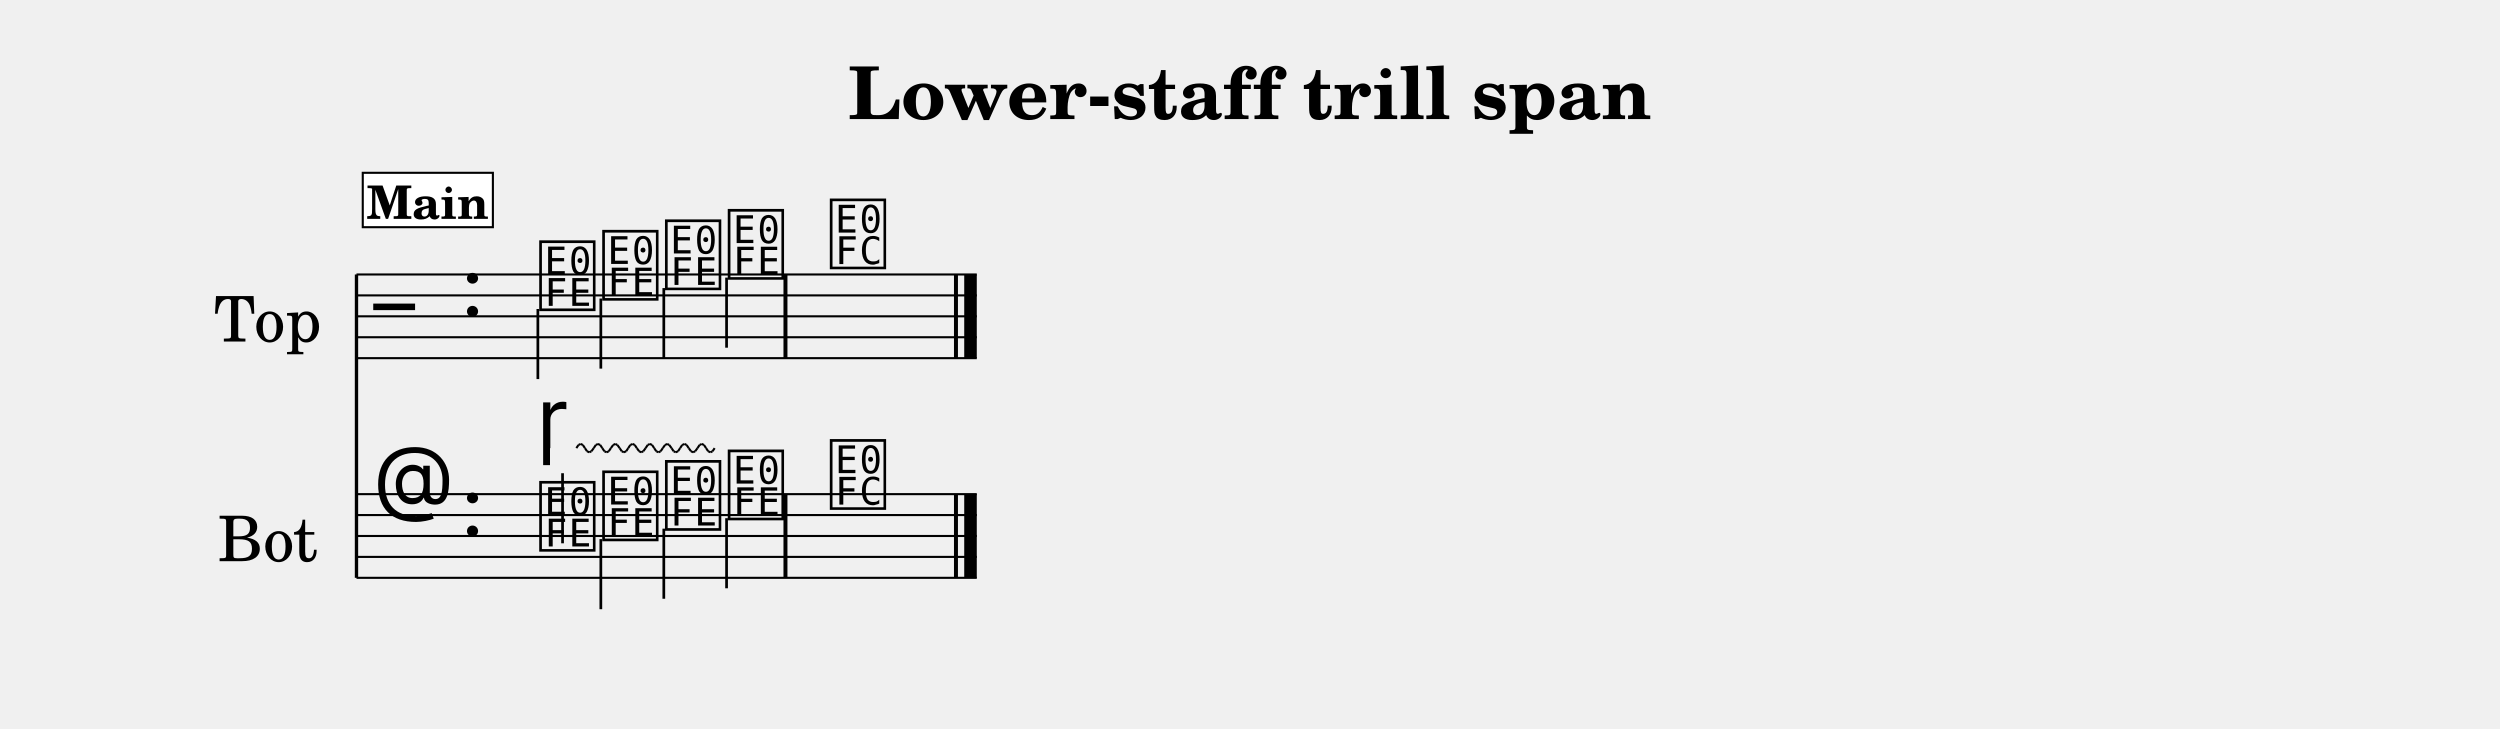
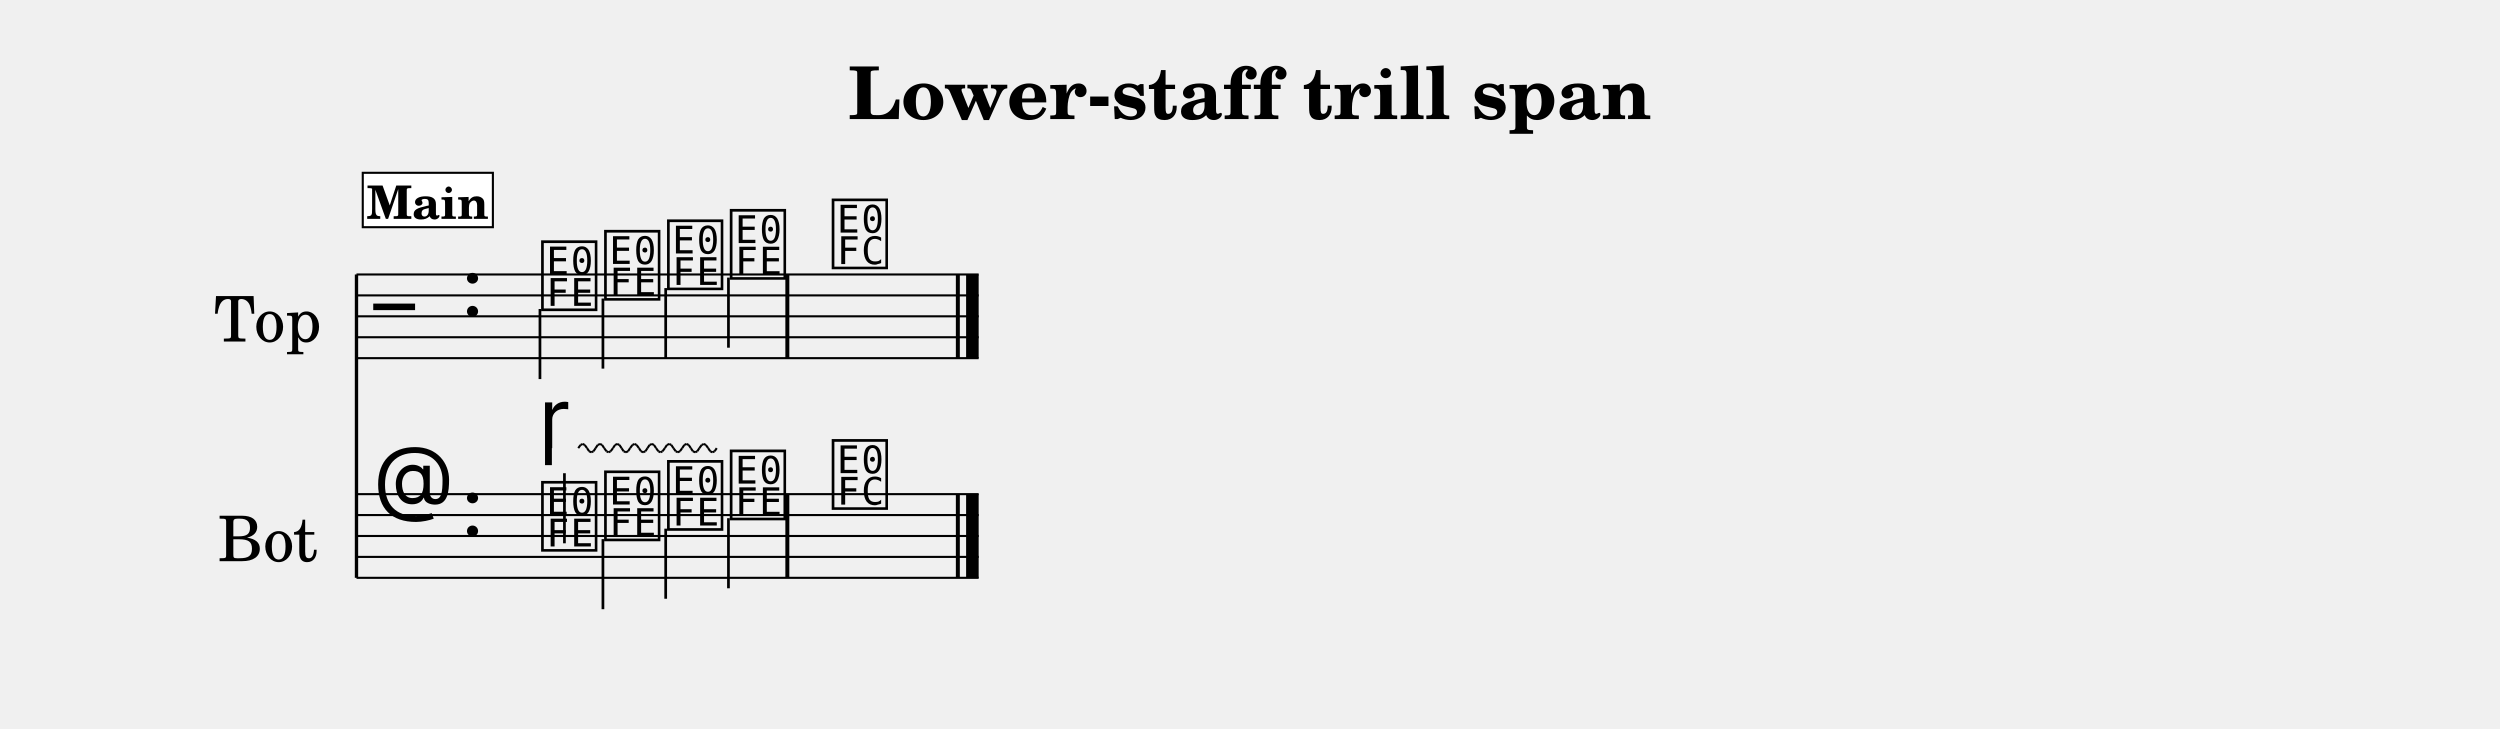
<svg xmlns="http://www.w3.org/2000/svg" width="1195.0" height="348.1" viewBox="0 0 119.50 34.81" font-family="TeX Gyre Schola, serif">
  <style>
  @font-face { font-family: 'Emmentaler'; src: local('Emmentaler'); }
  .music { font-family: 'Emmentaler', serif; }
</style>
  <text x="59.75" y="5.69" font-size="3.49" font-weight="bold" text-anchor="middle" data-pos="329">Lower-staff trill span</text>
  <g transform="translate(8.54,0.00) scale(1,1)">
    <text x="4.25" y="15.12" font-size="3.00" text-anchor="middle" dominant-baseline="central">Top</text>
    <text x="4.25" y="25.62" font-size="3.00" text-anchor="middle" dominant-baseline="central">Bot</text>
    <line x1="8.50" y1="13.12" x2="8.50" y2="27.62" stroke="#000000" stroke-width="0.160" />
-     <line x1="8.50" y1="13.12" x2="38.15" y2="13.12" stroke="#000000" stroke-width="0.100" />
-     <line x1="8.50" y1="14.12" x2="38.15" y2="14.12" stroke="#000000" stroke-width="0.100" />
-     <line x1="8.50" y1="15.12" x2="38.15" y2="15.12" stroke="#000000" stroke-width="0.100" />
-     <line x1="8.50" y1="16.12" x2="38.15" y2="16.12" stroke="#000000" stroke-width="0.100" />
-     <line x1="8.50" y1="17.12" x2="38.15" y2="17.12" stroke="#000000" stroke-width="0.100" />
+     <line x1="8.50" y1="13.12" x2="38.24" y2="13.12" stroke="#000000" stroke-width="0.100" />
+     <line x1="8.50" y1="14.12" x2="38.24" y2="14.12" stroke="#000000" stroke-width="0.100" />
+     <line x1="8.50" y1="15.12" x2="38.24" y2="15.12" stroke="#000000" stroke-width="0.100" />
+     <line x1="8.50" y1="16.12" x2="38.24" y2="16.12" stroke="#000000" stroke-width="0.100" />
+     <line x1="8.50" y1="17.12" x2="38.24" y2="17.12" stroke="#000000" stroke-width="0.100" />
    <text class="music" x="9.30" y="16.12" font-size="4.00"></text>
    <text class="music" x="13.50" y="15.12" font-size="4.00" data-pos="354"></text>
-     <text class="music" x="17.11" y="14.62" font-size="4.00" data-pos="448"></text>
-     <line x1="17.17" y1="14.77" x2="17.17" y2="18.12" stroke="#000000" stroke-width="0.130" />
-     <text class="music" x="20.12" y="14.12" font-size="4.00" data-pos="452"></text>
-     <line x1="20.18" y1="14.27" x2="20.18" y2="17.62" stroke="#000000" stroke-width="0.130" />
-     <text class="music" x="23.12" y="13.62" font-size="4.00" data-pos="454"></text>
-     <line x1="23.19" y1="13.77" x2="23.19" y2="17.12" stroke="#000000" stroke-width="0.130" />
-     <text class="music" x="26.12" y="13.12" font-size="4.00" data-pos="456"></text>
-     <line x1="26.19" y1="13.27" x2="26.19" y2="16.62" stroke="#000000" stroke-width="0.130" />
-     <text class="music" x="31.00" y="12.62" font-size="4.00" data-pos="460"></text>
-     <rect x="28.91" y="13.12" width="0.19" height="4.00" data-pos="458" />
-     <rect x="37.06" y="13.12" width="0.19" height="4.00" data-pos="463" />
-     <rect x="37.55" y="13.12" width="0.60" height="4.00" data-pos="463" />
-     <line x1="8.50" y1="23.62" x2="38.15" y2="23.62" stroke="#000000" stroke-width="0.100" />
-     <line x1="8.50" y1="24.62" x2="38.15" y2="24.62" stroke="#000000" stroke-width="0.100" />
-     <line x1="8.50" y1="25.62" x2="38.15" y2="25.62" stroke="#000000" stroke-width="0.100" />
-     <line x1="8.50" y1="26.62" x2="38.15" y2="26.62" stroke="#000000" stroke-width="0.100" />
-     <line x1="8.50" y1="27.62" x2="38.15" y2="27.62" stroke="#000000" stroke-width="0.100" />
+     <text class="music" x="17.20" y="14.62" font-size="4.00" data-pos="448"></text>
+     <line x1="17.27" y1="14.77" x2="17.27" y2="18.12" stroke="#000000" stroke-width="0.130" />
+     <text class="music" x="20.21" y="14.12" font-size="4.00" data-pos="452"></text>
+     <line x1="20.28" y1="14.27" x2="20.28" y2="17.62" stroke="#000000" stroke-width="0.130" />
+     <text class="music" x="23.22" y="13.62" font-size="4.00" data-pos="454"></text>
+     <line x1="23.28" y1="13.77" x2="23.28" y2="17.12" stroke="#000000" stroke-width="0.130" />
+     <text class="music" x="26.22" y="13.12" font-size="4.00" data-pos="456"></text>
+     <line x1="26.28" y1="13.27" x2="26.28" y2="16.62" stroke="#000000" stroke-width="0.130" />
+     <text class="music" x="31.09" y="12.62" font-size="4.00" data-pos="460"></text>
+     <rect x="29.00" y="13.12" width="0.19" height="4.00" data-pos="458" />
+     <rect x="37.15" y="13.12" width="0.19" height="4.00" data-pos="463" />
+     <rect x="37.64" y="13.12" width="0.60" height="4.00" data-pos="463" />
+     <line x1="8.50" y1="23.62" x2="38.24" y2="23.62" stroke="#000000" stroke-width="0.100" />
+     <line x1="8.50" y1="24.62" x2="38.24" y2="24.62" stroke="#000000" stroke-width="0.100" />
+     <line x1="8.50" y1="25.62" x2="38.24" y2="25.62" stroke="#000000" stroke-width="0.100" />
+     <line x1="8.50" y1="26.62" x2="38.24" y2="26.62" stroke="#000000" stroke-width="0.100" />
+     <line x1="8.50" y1="27.62" x2="38.24" y2="27.62" stroke="#000000" stroke-width="0.100" />
    <text class="music" x="9.30" y="24.62" font-size="4.00"></text>
    <text class="music" x="13.50" y="25.62" font-size="4.00" data-pos="354"></text>
-     <text class="music" x="17.11" y="26.12" font-size="4.00" data-pos="475"></text>
-     <line x1="18.35" y1="25.97" x2="18.35" y2="22.62" stroke="#000000" stroke-width="0.130" />
-     <text class="music" x="20.12" y="25.62" font-size="4.00" data-pos="493"></text>
-     <line x1="20.18" y1="25.77" x2="20.18" y2="29.12" stroke="#000000" stroke-width="0.130" />
-     <text class="music" x="23.12" y="25.12" font-size="4.00" data-pos="495"></text>
-     <line x1="23.19" y1="25.27" x2="23.19" y2="28.62" stroke="#000000" stroke-width="0.130" />
-     <text class="music" x="26.12" y="24.62" font-size="4.00" data-pos="497"></text>
-     <line x1="26.19" y1="24.77" x2="26.19" y2="28.12" stroke="#000000" stroke-width="0.130" />
-     <text class="music" x="31.00" y="24.12" font-size="4.00" data-pos="515"></text>
-     <rect x="28.91" y="23.62" width="0.19" height="4.00" data-pos="513" />
-     <rect x="37.06" y="23.62" width="0.19" height="4.00" data-pos="518" />
-     <rect x="37.55" y="23.62" width="0.60" height="4.00" data-pos="518" />
-     <text class="music" x="17.11" y="21.42" font-size="4.00" data-pos="477"></text>
-     <line x1="19.01" y1="21.42" x2="19.11" y2="21.27" stroke="#000000" stroke-width="0.100" data-pos="477" />
-     <line x1="19.11" y1="21.27" x2="19.21" y2="21.22" stroke="#000000" stroke-width="0.100" data-pos="477" />
-     <line x1="19.21" y1="21.22" x2="19.32" y2="21.27" stroke="#000000" stroke-width="0.100" data-pos="477" />
-     <line x1="19.32" y1="21.27" x2="19.42" y2="21.42" stroke="#000000" stroke-width="0.100" data-pos="477" />
-     <line x1="19.42" y1="21.42" x2="19.52" y2="21.57" stroke="#000000" stroke-width="0.100" data-pos="477" />
-     <line x1="19.52" y1="21.57" x2="19.63" y2="21.62" stroke="#000000" stroke-width="0.100" data-pos="477" />
-     <line x1="19.63" y1="21.62" x2="19.73" y2="21.57" stroke="#000000" stroke-width="0.100" data-pos="477" />
-     <line x1="19.73" y1="21.57" x2="19.84" y2="21.42" stroke="#000000" stroke-width="0.100" data-pos="477" />
-     <line x1="19.84" y1="21.42" x2="19.94" y2="21.27" stroke="#000000" stroke-width="0.100" data-pos="477" />
-     <line x1="19.94" y1="21.27" x2="20.04" y2="21.22" stroke="#000000" stroke-width="0.100" data-pos="477" />
-     <line x1="20.04" y1="21.22" x2="20.15" y2="21.27" stroke="#000000" stroke-width="0.100" data-pos="477" />
-     <line x1="20.15" y1="21.27" x2="20.25" y2="21.42" stroke="#000000" stroke-width="0.100" data-pos="477" />
-     <line x1="20.25" y1="21.42" x2="20.35" y2="21.57" stroke="#000000" stroke-width="0.100" data-pos="477" />
-     <line x1="20.35" y1="21.57" x2="20.46" y2="21.62" stroke="#000000" stroke-width="0.100" data-pos="477" />
-     <line x1="20.46" y1="21.62" x2="20.56" y2="21.57" stroke="#000000" stroke-width="0.100" data-pos="477" />
-     <line x1="20.56" y1="21.57" x2="20.66" y2="21.42" stroke="#000000" stroke-width="0.100" data-pos="477" />
-     <line x1="20.66" y1="21.42" x2="20.77" y2="21.27" stroke="#000000" stroke-width="0.100" data-pos="477" />
-     <line x1="20.77" y1="21.27" x2="20.87" y2="21.22" stroke="#000000" stroke-width="0.100" data-pos="477" />
-     <line x1="20.87" y1="21.22" x2="20.97" y2="21.27" stroke="#000000" stroke-width="0.100" data-pos="477" />
-     <line x1="20.97" y1="21.27" x2="21.08" y2="21.42" stroke="#000000" stroke-width="0.100" data-pos="477" />
-     <line x1="21.08" y1="21.42" x2="21.18" y2="21.57" stroke="#000000" stroke-width="0.100" data-pos="477" />
-     <line x1="21.18" y1="21.57" x2="21.28" y2="21.62" stroke="#000000" stroke-width="0.100" data-pos="477" />
-     <line x1="21.28" y1="21.62" x2="21.39" y2="21.57" stroke="#000000" stroke-width="0.100" data-pos="477" />
-     <line x1="21.39" y1="21.57" x2="21.49" y2="21.42" stroke="#000000" stroke-width="0.100" data-pos="477" />
-     <line x1="21.49" y1="21.42" x2="21.59" y2="21.27" stroke="#000000" stroke-width="0.100" data-pos="477" />
-     <line x1="21.59" y1="21.27" x2="21.70" y2="21.22" stroke="#000000" stroke-width="0.100" data-pos="477" />
-     <line x1="21.70" y1="21.22" x2="21.80" y2="21.27" stroke="#000000" stroke-width="0.100" data-pos="477" />
-     <line x1="21.80" y1="21.27" x2="21.90" y2="21.42" stroke="#000000" stroke-width="0.100" data-pos="477" />
-     <line x1="21.90" y1="21.42" x2="22.01" y2="21.57" stroke="#000000" stroke-width="0.100" data-pos="477" />
-     <line x1="22.01" y1="21.57" x2="22.11" y2="21.62" stroke="#000000" stroke-width="0.100" data-pos="477" />
-     <line x1="22.11" y1="21.62" x2="22.21" y2="21.57" stroke="#000000" stroke-width="0.100" data-pos="477" />
-     <line x1="22.21" y1="21.57" x2="22.32" y2="21.42" stroke="#000000" stroke-width="0.100" data-pos="477" />
-     <line x1="22.32" y1="21.42" x2="22.42" y2="21.27" stroke="#000000" stroke-width="0.100" data-pos="477" />
-     <line x1="22.42" y1="21.27" x2="22.52" y2="21.22" stroke="#000000" stroke-width="0.100" data-pos="477" />
-     <line x1="22.52" y1="21.22" x2="22.63" y2="21.27" stroke="#000000" stroke-width="0.100" data-pos="477" />
-     <line x1="22.63" y1="21.27" x2="22.73" y2="21.42" stroke="#000000" stroke-width="0.100" data-pos="477" />
-     <line x1="22.73" y1="21.42" x2="22.83" y2="21.57" stroke="#000000" stroke-width="0.100" data-pos="477" />
-     <line x1="22.83" y1="21.57" x2="22.94" y2="21.62" stroke="#000000" stroke-width="0.100" data-pos="477" />
-     <line x1="22.94" y1="21.62" x2="23.04" y2="21.57" stroke="#000000" stroke-width="0.100" data-pos="477" />
-     <line x1="23.04" y1="21.57" x2="23.14" y2="21.42" stroke="#000000" stroke-width="0.100" data-pos="477" />
-     <line x1="23.14" y1="21.42" x2="23.25" y2="21.27" stroke="#000000" stroke-width="0.100" data-pos="477" />
-     <line x1="23.25" y1="21.27" x2="23.35" y2="21.22" stroke="#000000" stroke-width="0.100" data-pos="477" />
-     <line x1="23.35" y1="21.22" x2="23.45" y2="21.27" stroke="#000000" stroke-width="0.100" data-pos="477" />
-     <line x1="23.45" y1="21.27" x2="23.56" y2="21.42" stroke="#000000" stroke-width="0.100" data-pos="477" />
-     <line x1="23.56" y1="21.42" x2="23.66" y2="21.57" stroke="#000000" stroke-width="0.100" data-pos="477" />
-     <line x1="23.66" y1="21.57" x2="23.76" y2="21.62" stroke="#000000" stroke-width="0.100" data-pos="477" />
-     <line x1="23.76" y1="21.62" x2="23.87" y2="21.57" stroke="#000000" stroke-width="0.100" data-pos="477" />
-     <line x1="23.87" y1="21.57" x2="23.97" y2="21.42" stroke="#000000" stroke-width="0.100" data-pos="477" />
-     <line x1="23.97" y1="21.42" x2="24.07" y2="21.27" stroke="#000000" stroke-width="0.100" data-pos="477" />
-     <line x1="24.07" y1="21.27" x2="24.18" y2="21.22" stroke="#000000" stroke-width="0.100" data-pos="477" />
-     <line x1="24.18" y1="21.22" x2="24.28" y2="21.27" stroke="#000000" stroke-width="0.100" data-pos="477" />
-     <line x1="24.28" y1="21.27" x2="24.38" y2="21.42" stroke="#000000" stroke-width="0.100" data-pos="477" />
-     <line x1="24.38" y1="21.42" x2="24.49" y2="21.57" stroke="#000000" stroke-width="0.100" data-pos="477" />
-     <line x1="24.49" y1="21.57" x2="24.59" y2="21.62" stroke="#000000" stroke-width="0.100" data-pos="477" />
-     <line x1="24.59" y1="21.62" x2="24.69" y2="21.57" stroke="#000000" stroke-width="0.100" data-pos="477" />
-     <line x1="24.69" y1="21.57" x2="24.80" y2="21.42" stroke="#000000" stroke-width="0.100" data-pos="477" />
-     <line x1="24.80" y1="21.42" x2="24.90" y2="21.27" stroke="#000000" stroke-width="0.100" data-pos="477" />
-     <line x1="24.90" y1="21.27" x2="25.00" y2="21.22" stroke="#000000" stroke-width="0.100" data-pos="477" />
-     <line x1="25.00" y1="21.22" x2="25.11" y2="21.27" stroke="#000000" stroke-width="0.100" data-pos="477" />
-     <line x1="25.11" y1="21.27" x2="25.21" y2="21.42" stroke="#000000" stroke-width="0.100" data-pos="477" />
-     <line x1="25.21" y1="21.42" x2="25.31" y2="21.57" stroke="#000000" stroke-width="0.100" data-pos="477" />
-     <line x1="25.31" y1="21.57" x2="25.42" y2="21.62" stroke="#000000" stroke-width="0.100" data-pos="477" />
-     <line x1="25.42" y1="21.62" x2="25.52" y2="21.57" stroke="#000000" stroke-width="0.100" data-pos="477" />
-     <line x1="25.52" y1="21.57" x2="25.62" y2="21.42" stroke="#000000" stroke-width="0.100" data-pos="477" />
+     <text class="music" x="17.20" y="26.12" font-size="4.00" data-pos="475"></text>
+     <line x1="18.44" y1="25.97" x2="18.44" y2="22.62" stroke="#000000" stroke-width="0.130" />
+     <text class="music" x="20.21" y="25.62" font-size="4.00" data-pos="493"></text>
+     <line x1="20.28" y1="25.77" x2="20.28" y2="29.12" stroke="#000000" stroke-width="0.130" />
+     <text class="music" x="23.22" y="25.12" font-size="4.00" data-pos="495"></text>
+     <line x1="23.28" y1="25.27" x2="23.28" y2="28.62" stroke="#000000" stroke-width="0.130" />
+     <text class="music" x="26.22" y="24.62" font-size="4.00" data-pos="497"></text>
+     <line x1="26.28" y1="24.77" x2="26.28" y2="28.12" stroke="#000000" stroke-width="0.130" />
+     <text class="music" x="31.09" y="24.12" font-size="4.00" data-pos="515"></text>
+     <rect x="29.00" y="23.62" width="0.19" height="4.00" data-pos="513" />
+     <rect x="37.15" y="23.62" width="0.19" height="4.00" data-pos="518" />
+     <rect x="37.64" y="23.62" width="0.60" height="4.00" data-pos="518" />
+     <text class="music" x="17.20" y="21.42" font-size="4.00" data-pos="477"></text>
+     <line x1="19.10" y1="21.42" x2="19.21" y2="21.27" stroke="#000000" stroke-width="0.100" data-pos="477" />
+     <line x1="19.21" y1="21.27" x2="19.31" y2="21.22" stroke="#000000" stroke-width="0.100" data-pos="477" />
+     <line x1="19.31" y1="21.22" x2="19.41" y2="21.27" stroke="#000000" stroke-width="0.100" data-pos="477" />
+     <line x1="19.41" y1="21.27" x2="19.52" y2="21.42" stroke="#000000" stroke-width="0.100" data-pos="477" />
+     <line x1="19.52" y1="21.42" x2="19.62" y2="21.57" stroke="#000000" stroke-width="0.100" data-pos="477" />
+     <line x1="19.62" y1="21.57" x2="19.72" y2="21.62" stroke="#000000" stroke-width="0.100" data-pos="477" />
+     <line x1="19.72" y1="21.62" x2="19.83" y2="21.57" stroke="#000000" stroke-width="0.100" data-pos="477" />
+     <line x1="19.83" y1="21.57" x2="19.93" y2="21.42" stroke="#000000" stroke-width="0.100" data-pos="477" />
+     <line x1="19.93" y1="21.42" x2="20.03" y2="21.27" stroke="#000000" stroke-width="0.100" data-pos="477" />
+     <line x1="20.03" y1="21.27" x2="20.14" y2="21.22" stroke="#000000" stroke-width="0.100" data-pos="477" />
+     <line x1="20.14" y1="21.22" x2="20.24" y2="21.27" stroke="#000000" stroke-width="0.100" data-pos="477" />
+     <line x1="20.24" y1="21.27" x2="20.34" y2="21.42" stroke="#000000" stroke-width="0.100" data-pos="477" />
+     <line x1="20.34" y1="21.42" x2="20.45" y2="21.57" stroke="#000000" stroke-width="0.100" data-pos="477" />
+     <line x1="20.45" y1="21.57" x2="20.55" y2="21.62" stroke="#000000" stroke-width="0.100" data-pos="477" />
+     <line x1="20.55" y1="21.62" x2="20.65" y2="21.57" stroke="#000000" stroke-width="0.100" data-pos="477" />
+     <line x1="20.65" y1="21.57" x2="20.76" y2="21.42" stroke="#000000" stroke-width="0.100" data-pos="477" />
+     <line x1="20.76" y1="21.42" x2="20.86" y2="21.27" stroke="#000000" stroke-width="0.100" data-pos="477" />
+     <line x1="20.86" y1="21.27" x2="20.96" y2="21.22" stroke="#000000" stroke-width="0.100" data-pos="477" />
+     <line x1="20.96" y1="21.22" x2="21.07" y2="21.27" stroke="#000000" stroke-width="0.100" data-pos="477" />
+     <line x1="21.07" y1="21.27" x2="21.17" y2="21.42" stroke="#000000" stroke-width="0.100" data-pos="477" />
+     <line x1="21.17" y1="21.42" x2="21.27" y2="21.57" stroke="#000000" stroke-width="0.100" data-pos="477" />
+     <line x1="21.27" y1="21.57" x2="21.38" y2="21.62" stroke="#000000" stroke-width="0.100" data-pos="477" />
+     <line x1="21.38" y1="21.62" x2="21.48" y2="21.57" stroke="#000000" stroke-width="0.100" data-pos="477" />
+     <line x1="21.48" y1="21.57" x2="21.58" y2="21.42" stroke="#000000" stroke-width="0.100" data-pos="477" />
+     <line x1="21.58" y1="21.42" x2="21.69" y2="21.27" stroke="#000000" stroke-width="0.100" data-pos="477" />
+     <line x1="21.69" y1="21.27" x2="21.79" y2="21.22" stroke="#000000" stroke-width="0.100" data-pos="477" />
+     <line x1="21.79" y1="21.22" x2="21.89" y2="21.27" stroke="#000000" stroke-width="0.100" data-pos="477" />
+     <line x1="21.89" y1="21.27" x2="22.00" y2="21.42" stroke="#000000" stroke-width="0.100" data-pos="477" />
+     <line x1="22.00" y1="21.42" x2="22.10" y2="21.57" stroke="#000000" stroke-width="0.100" data-pos="477" />
+     <line x1="22.10" y1="21.57" x2="22.20" y2="21.62" stroke="#000000" stroke-width="0.100" data-pos="477" />
+     <line x1="22.20" y1="21.62" x2="22.31" y2="21.57" stroke="#000000" stroke-width="0.100" data-pos="477" />
+     <line x1="22.31" y1="21.57" x2="22.41" y2="21.42" stroke="#000000" stroke-width="0.100" data-pos="477" />
+     <line x1="22.41" y1="21.42" x2="22.51" y2="21.27" stroke="#000000" stroke-width="0.100" data-pos="477" />
+     <line x1="22.51" y1="21.27" x2="22.62" y2="21.22" stroke="#000000" stroke-width="0.100" data-pos="477" />
+     <line x1="22.62" y1="21.22" x2="22.72" y2="21.27" stroke="#000000" stroke-width="0.100" data-pos="477" />
+     <line x1="22.72" y1="21.27" x2="22.82" y2="21.42" stroke="#000000" stroke-width="0.100" data-pos="477" />
+     <line x1="22.82" y1="21.42" x2="22.93" y2="21.57" stroke="#000000" stroke-width="0.100" data-pos="477" />
+     <line x1="22.93" y1="21.57" x2="23.03" y2="21.62" stroke="#000000" stroke-width="0.100" data-pos="477" />
+     <line x1="23.03" y1="21.62" x2="23.13" y2="21.57" stroke="#000000" stroke-width="0.100" data-pos="477" />
+     <line x1="23.13" y1="21.57" x2="23.24" y2="21.42" stroke="#000000" stroke-width="0.100" data-pos="477" />
+     <line x1="23.24" y1="21.42" x2="23.34" y2="21.27" stroke="#000000" stroke-width="0.100" data-pos="477" />
+     <line x1="23.34" y1="21.27" x2="23.45" y2="21.22" stroke="#000000" stroke-width="0.100" data-pos="477" />
+     <line x1="23.45" y1="21.22" x2="23.55" y2="21.27" stroke="#000000" stroke-width="0.100" data-pos="477" />
+     <line x1="23.55" y1="21.27" x2="23.65" y2="21.42" stroke="#000000" stroke-width="0.100" data-pos="477" />
+     <line x1="23.65" y1="21.42" x2="23.76" y2="21.57" stroke="#000000" stroke-width="0.100" data-pos="477" />
+     <line x1="23.76" y1="21.57" x2="23.86" y2="21.62" stroke="#000000" stroke-width="0.100" data-pos="477" />
+     <line x1="23.86" y1="21.62" x2="23.96" y2="21.57" stroke="#000000" stroke-width="0.100" data-pos="477" />
+     <line x1="23.96" y1="21.57" x2="24.07" y2="21.42" stroke="#000000" stroke-width="0.100" data-pos="477" />
+     <line x1="24.07" y1="21.42" x2="24.17" y2="21.27" stroke="#000000" stroke-width="0.100" data-pos="477" />
+     <line x1="24.17" y1="21.27" x2="24.27" y2="21.22" stroke="#000000" stroke-width="0.100" data-pos="477" />
+     <line x1="24.27" y1="21.22" x2="24.38" y2="21.27" stroke="#000000" stroke-width="0.100" data-pos="477" />
+     <line x1="24.38" y1="21.27" x2="24.48" y2="21.42" stroke="#000000" stroke-width="0.100" data-pos="477" />
+     <line x1="24.48" y1="21.42" x2="24.58" y2="21.57" stroke="#000000" stroke-width="0.100" data-pos="477" />
+     <line x1="24.58" y1="21.57" x2="24.69" y2="21.62" stroke="#000000" stroke-width="0.100" data-pos="477" />
+     <line x1="24.69" y1="21.62" x2="24.79" y2="21.57" stroke="#000000" stroke-width="0.100" data-pos="477" />
+     <line x1="24.79" y1="21.57" x2="24.89" y2="21.42" stroke="#000000" stroke-width="0.100" data-pos="477" />
+     <line x1="24.89" y1="21.42" x2="25.00" y2="21.27" stroke="#000000" stroke-width="0.100" data-pos="477" />
+     <line x1="25.00" y1="21.27" x2="25.10" y2="21.22" stroke="#000000" stroke-width="0.100" data-pos="477" />
+     <line x1="25.10" y1="21.22" x2="25.20" y2="21.27" stroke="#000000" stroke-width="0.100" data-pos="477" />
+     <line x1="25.20" y1="21.27" x2="25.31" y2="21.42" stroke="#000000" stroke-width="0.100" data-pos="477" />
+     <line x1="25.31" y1="21.42" x2="25.41" y2="21.57" stroke="#000000" stroke-width="0.100" data-pos="477" />
+     <line x1="25.41" y1="21.57" x2="25.51" y2="21.62" stroke="#000000" stroke-width="0.100" data-pos="477" />
+     <line x1="25.51" y1="21.62" x2="25.62" y2="21.57" stroke="#000000" stroke-width="0.100" data-pos="477" />
+     <line x1="25.62" y1="21.57" x2="25.72" y2="21.42" stroke="#000000" stroke-width="0.100" data-pos="477" />
    <rect x="8.80" y="8.26" width="6.22" height="2.60" fill="#FFFFFF" stroke="#000000" stroke-width="0.100" data-pos="425" />
    <text x="11.91" y="10.46" font-size="2.20" font-weight="bold" text-anchor="middle" data-pos="425">Main</text>
  </g>
</svg>
